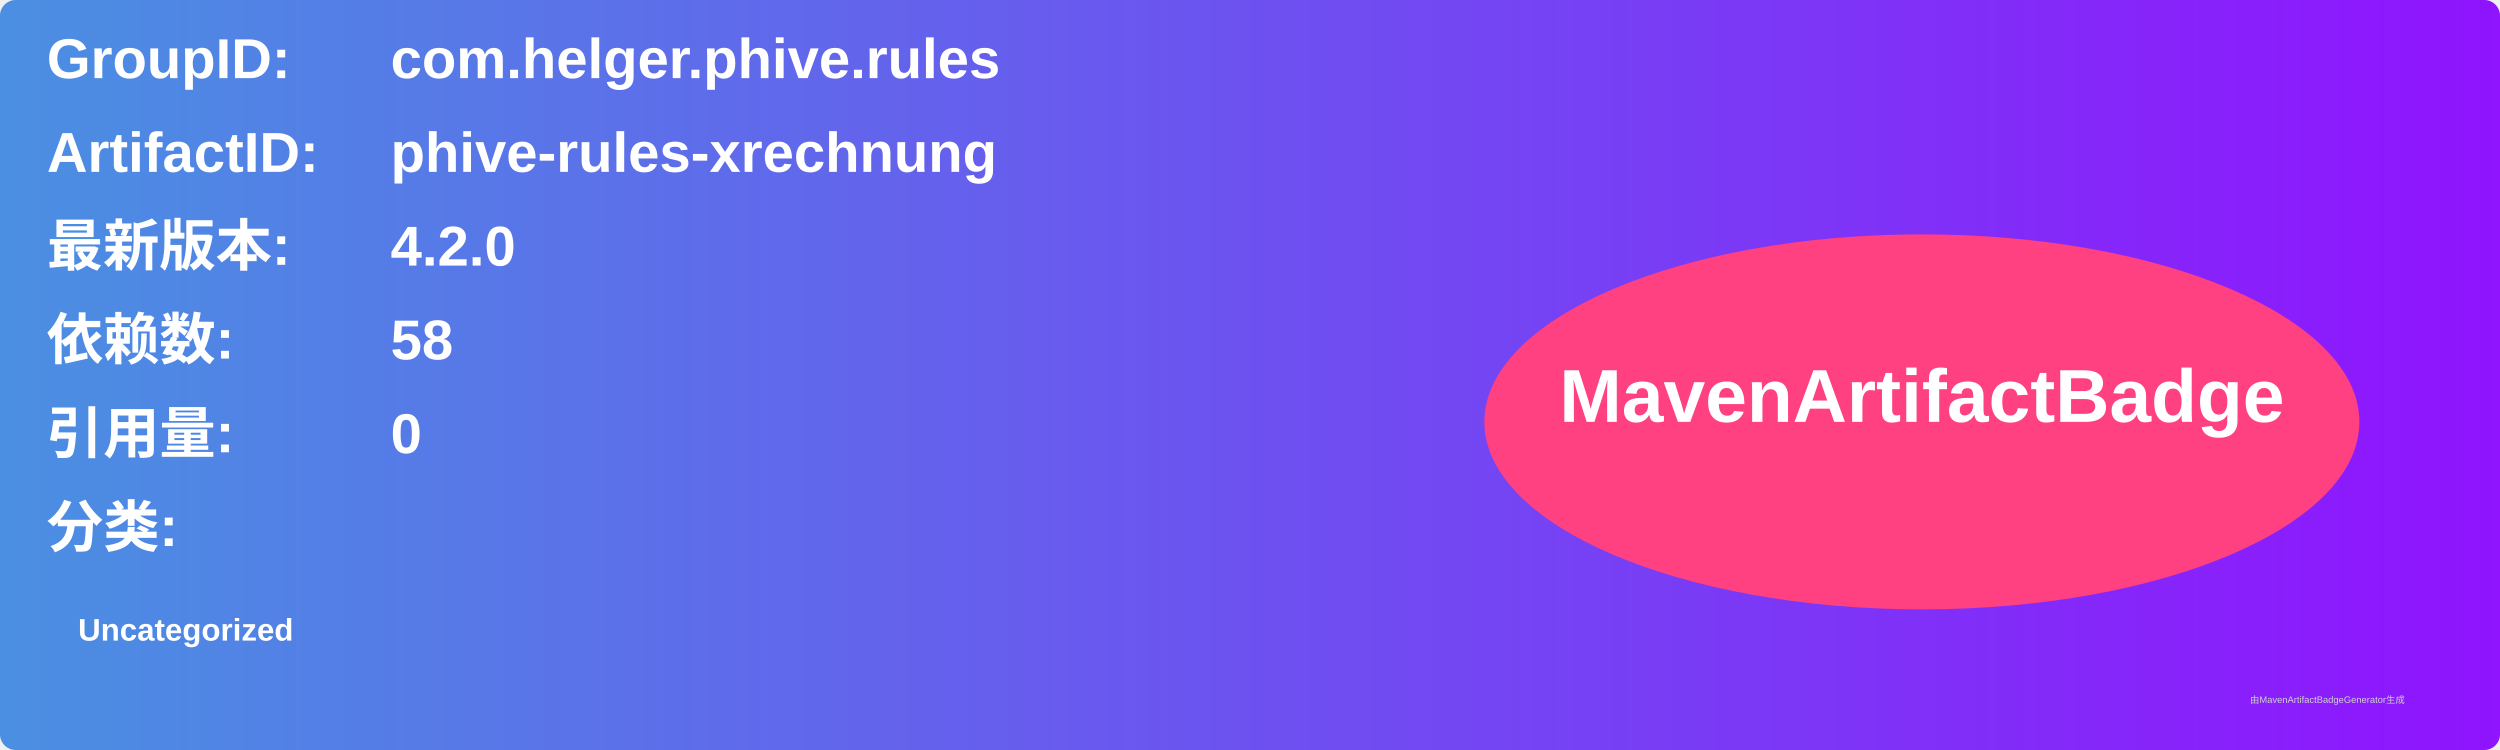
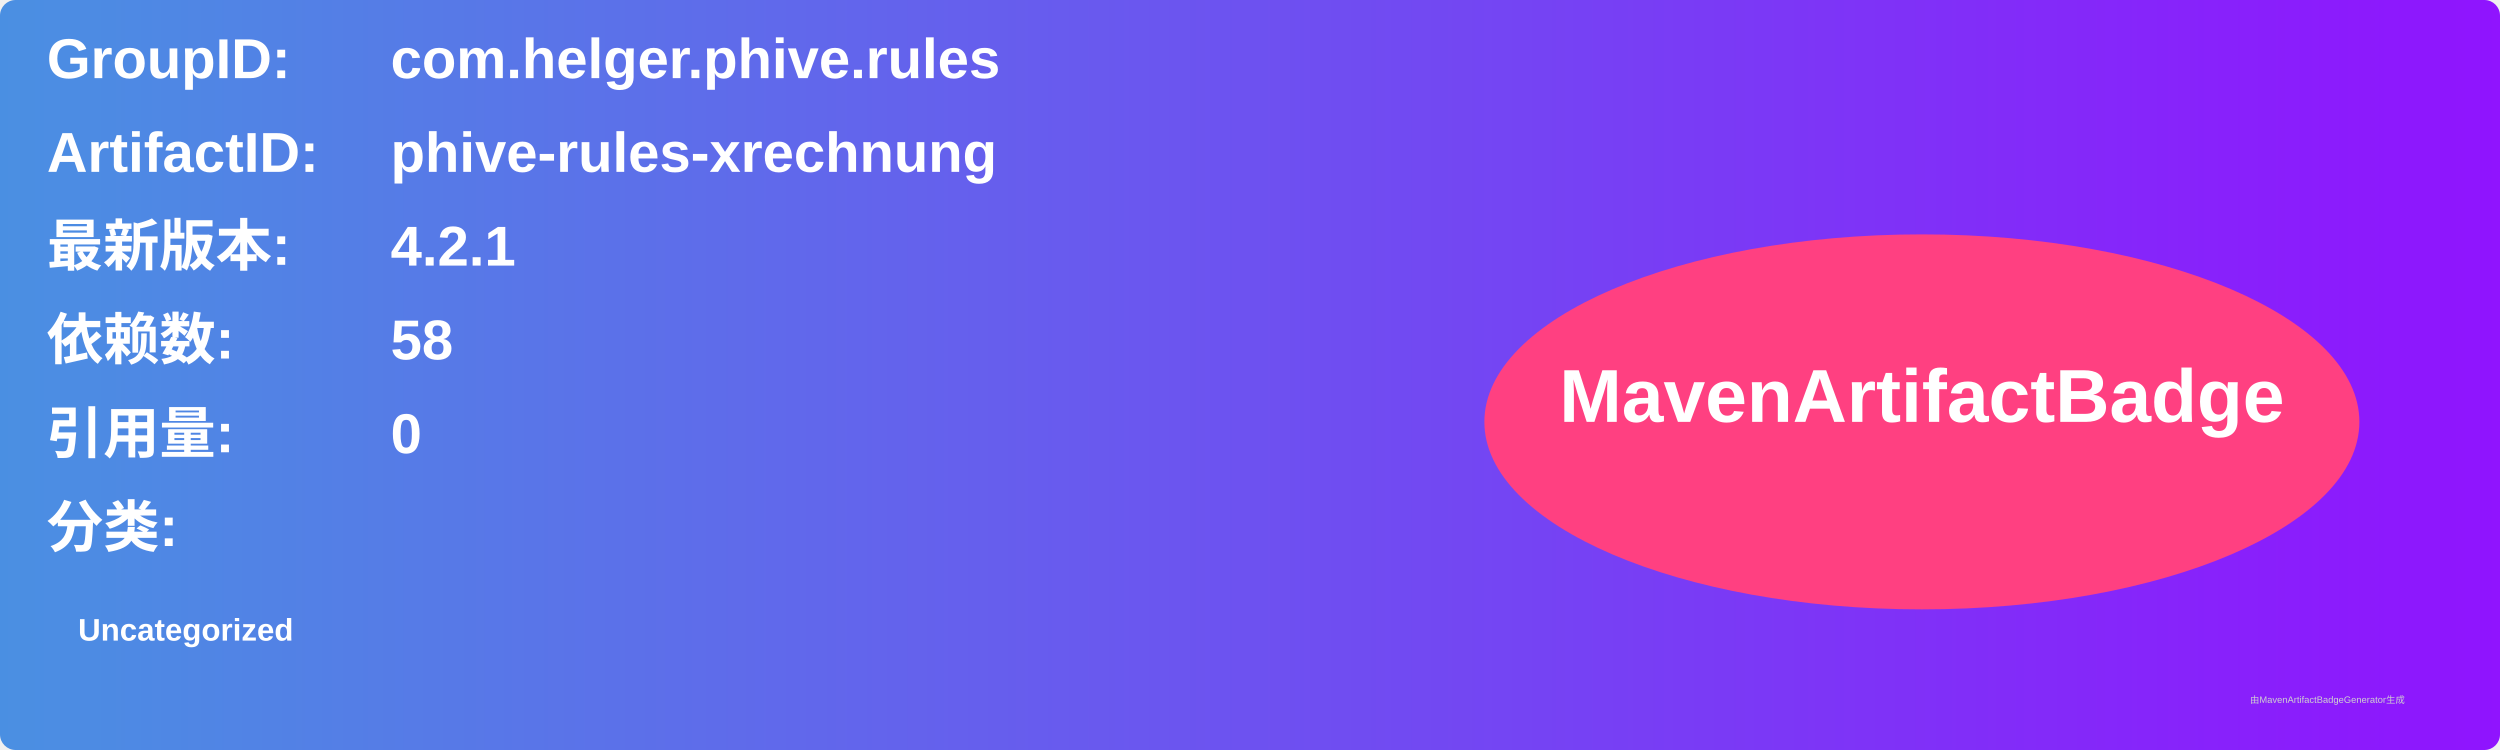
<svg xmlns="http://www.w3.org/2000/svg" width="800" height="240" viewBox="0 0 800 240">
  <linearGradient id="grad" x1="0%" y1="0%" x2="100%" y2="0%">
    <stop offset="0%" stop-color="#4a90e2" />
    <stop offset="100%" stop-color="#9013fe" />
  </linearGradient>
  <rect width="100%" height="100%" rx="5" ry="5" fill="url(#grad)" />
  <g transform="translate(15, 15)">
    <text x="0" y="10" font-family="Arial" font-size="18" fill="white" font-weight="bold" width="260">GroupID:</text>
    <text x="110" y="10" font-family="Arial" font-size="18" fill="white" font-weight="bold" width="460">com.helger.phive.rules</text>
    <text x="0" y="40" font-family="Arial" font-size="18" fill="white" font-weight="bold" width="260">ArtifactID:</text>
    <text x="110" y="40" font-family="Arial" font-size="18" fill="white" font-weight="bold" width="460">phive-rules-xrechnung</text>
    <text x="0" y="70" font-family="Arial" font-size="18" fill="white" font-weight="bold">最新版本:</text>
    <text x="110" y="70" font-family="Arial" font-size="18" fill="white" font-weight="bold">
-       <tspan font-weight="bold">4.2.0</tspan>
+       <tspan font-weight="bold">4.2.1</tspan>
    </text>
    <text x="0" y="100" font-family="Arial" font-size="18" fill="white" font-weight="bold">依赖数: </text>
    <text x="110" y="100" font-family="Arial" font-size="18" fill="white">
      <tspan font-weight="bold">58</tspan>
    </text>
    <text x="0" y="130" font-family="Arial" font-size="18" fill="white" font-weight="bold">引用量: </text>
    <text x="110" y="130" font-family="Arial" font-size="18" fill="white">
      <tspan font-weight="bold">0</tspan>
    </text>
    <text x="0" y="160" font-family="Arial" font-size="18" fill="white" font-weight="bold">分类:</text>
    <text x="10" y="190" font-family="Arial" font-size="10" fill="white">
      <tspan font-weight="bold">Uncategorized</tspan>
    </text>
    <ellipse cx="600" cy="120" rx="140" ry="60" fill="#ff4081" />
    <text x="600" y="120" text-anchor="middle" font-family="Arial" font-size="24" fill="white" font-weight="bold">MavenArtifactBadge</text>
  </g>
  <text x="720" y="225" font-family="Arial" font-size="3" fill="#d0d0d0">由MavenArtifactBadgeGenerator生成</text>
</svg>
